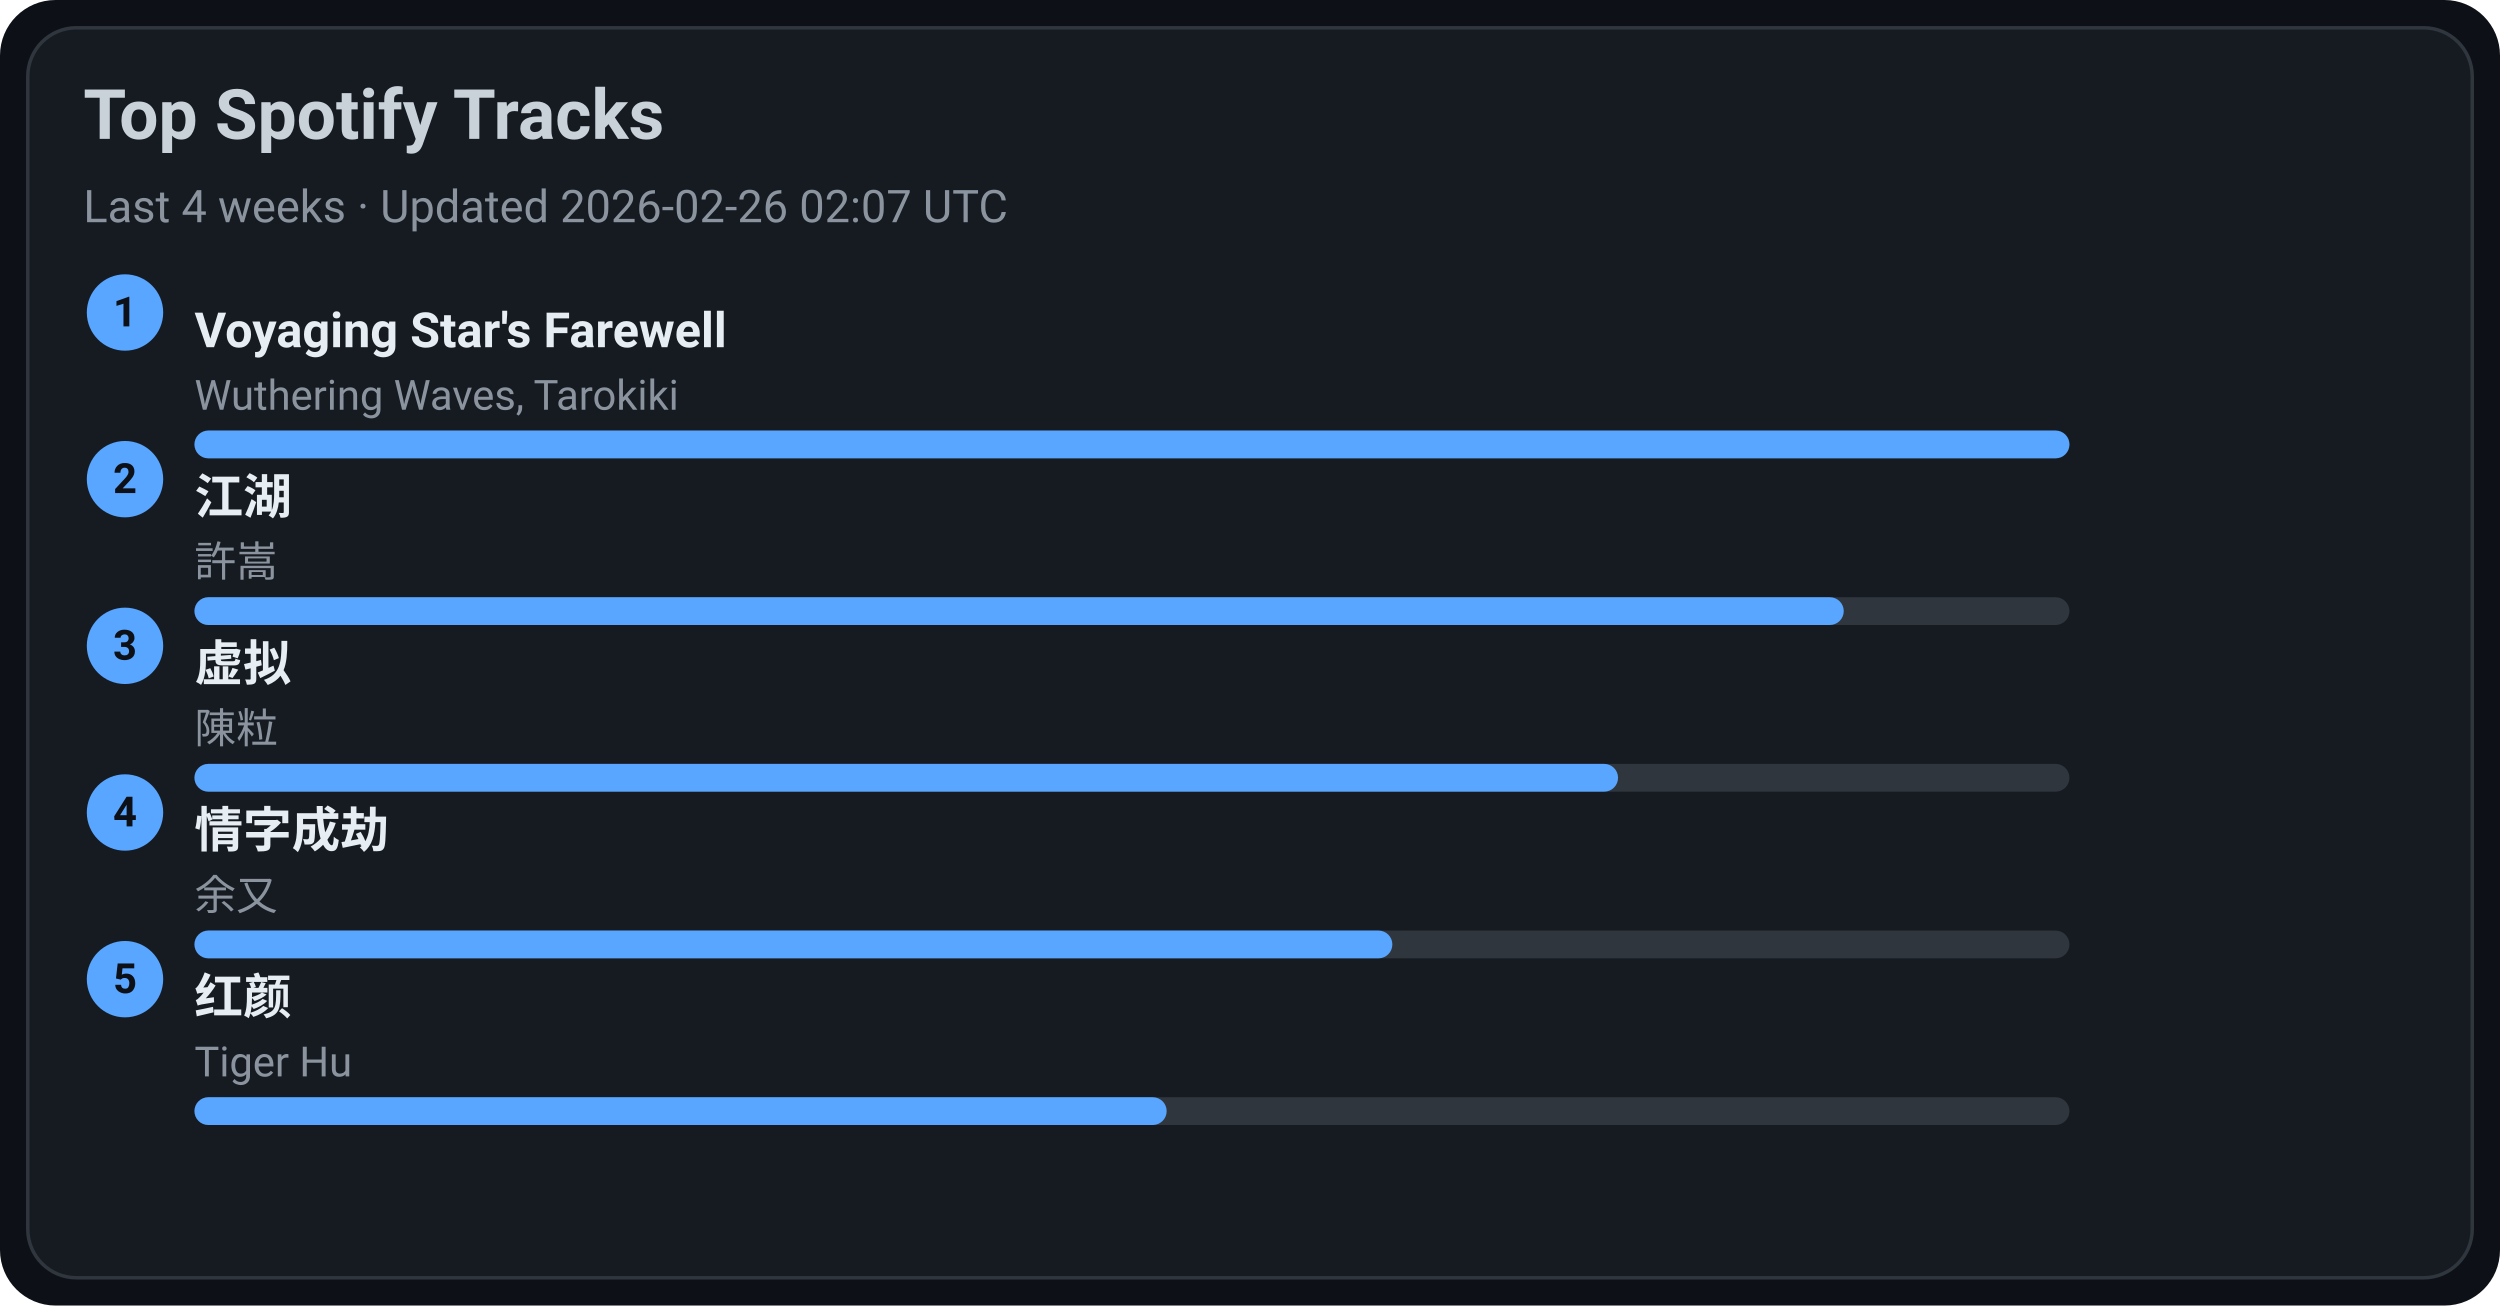
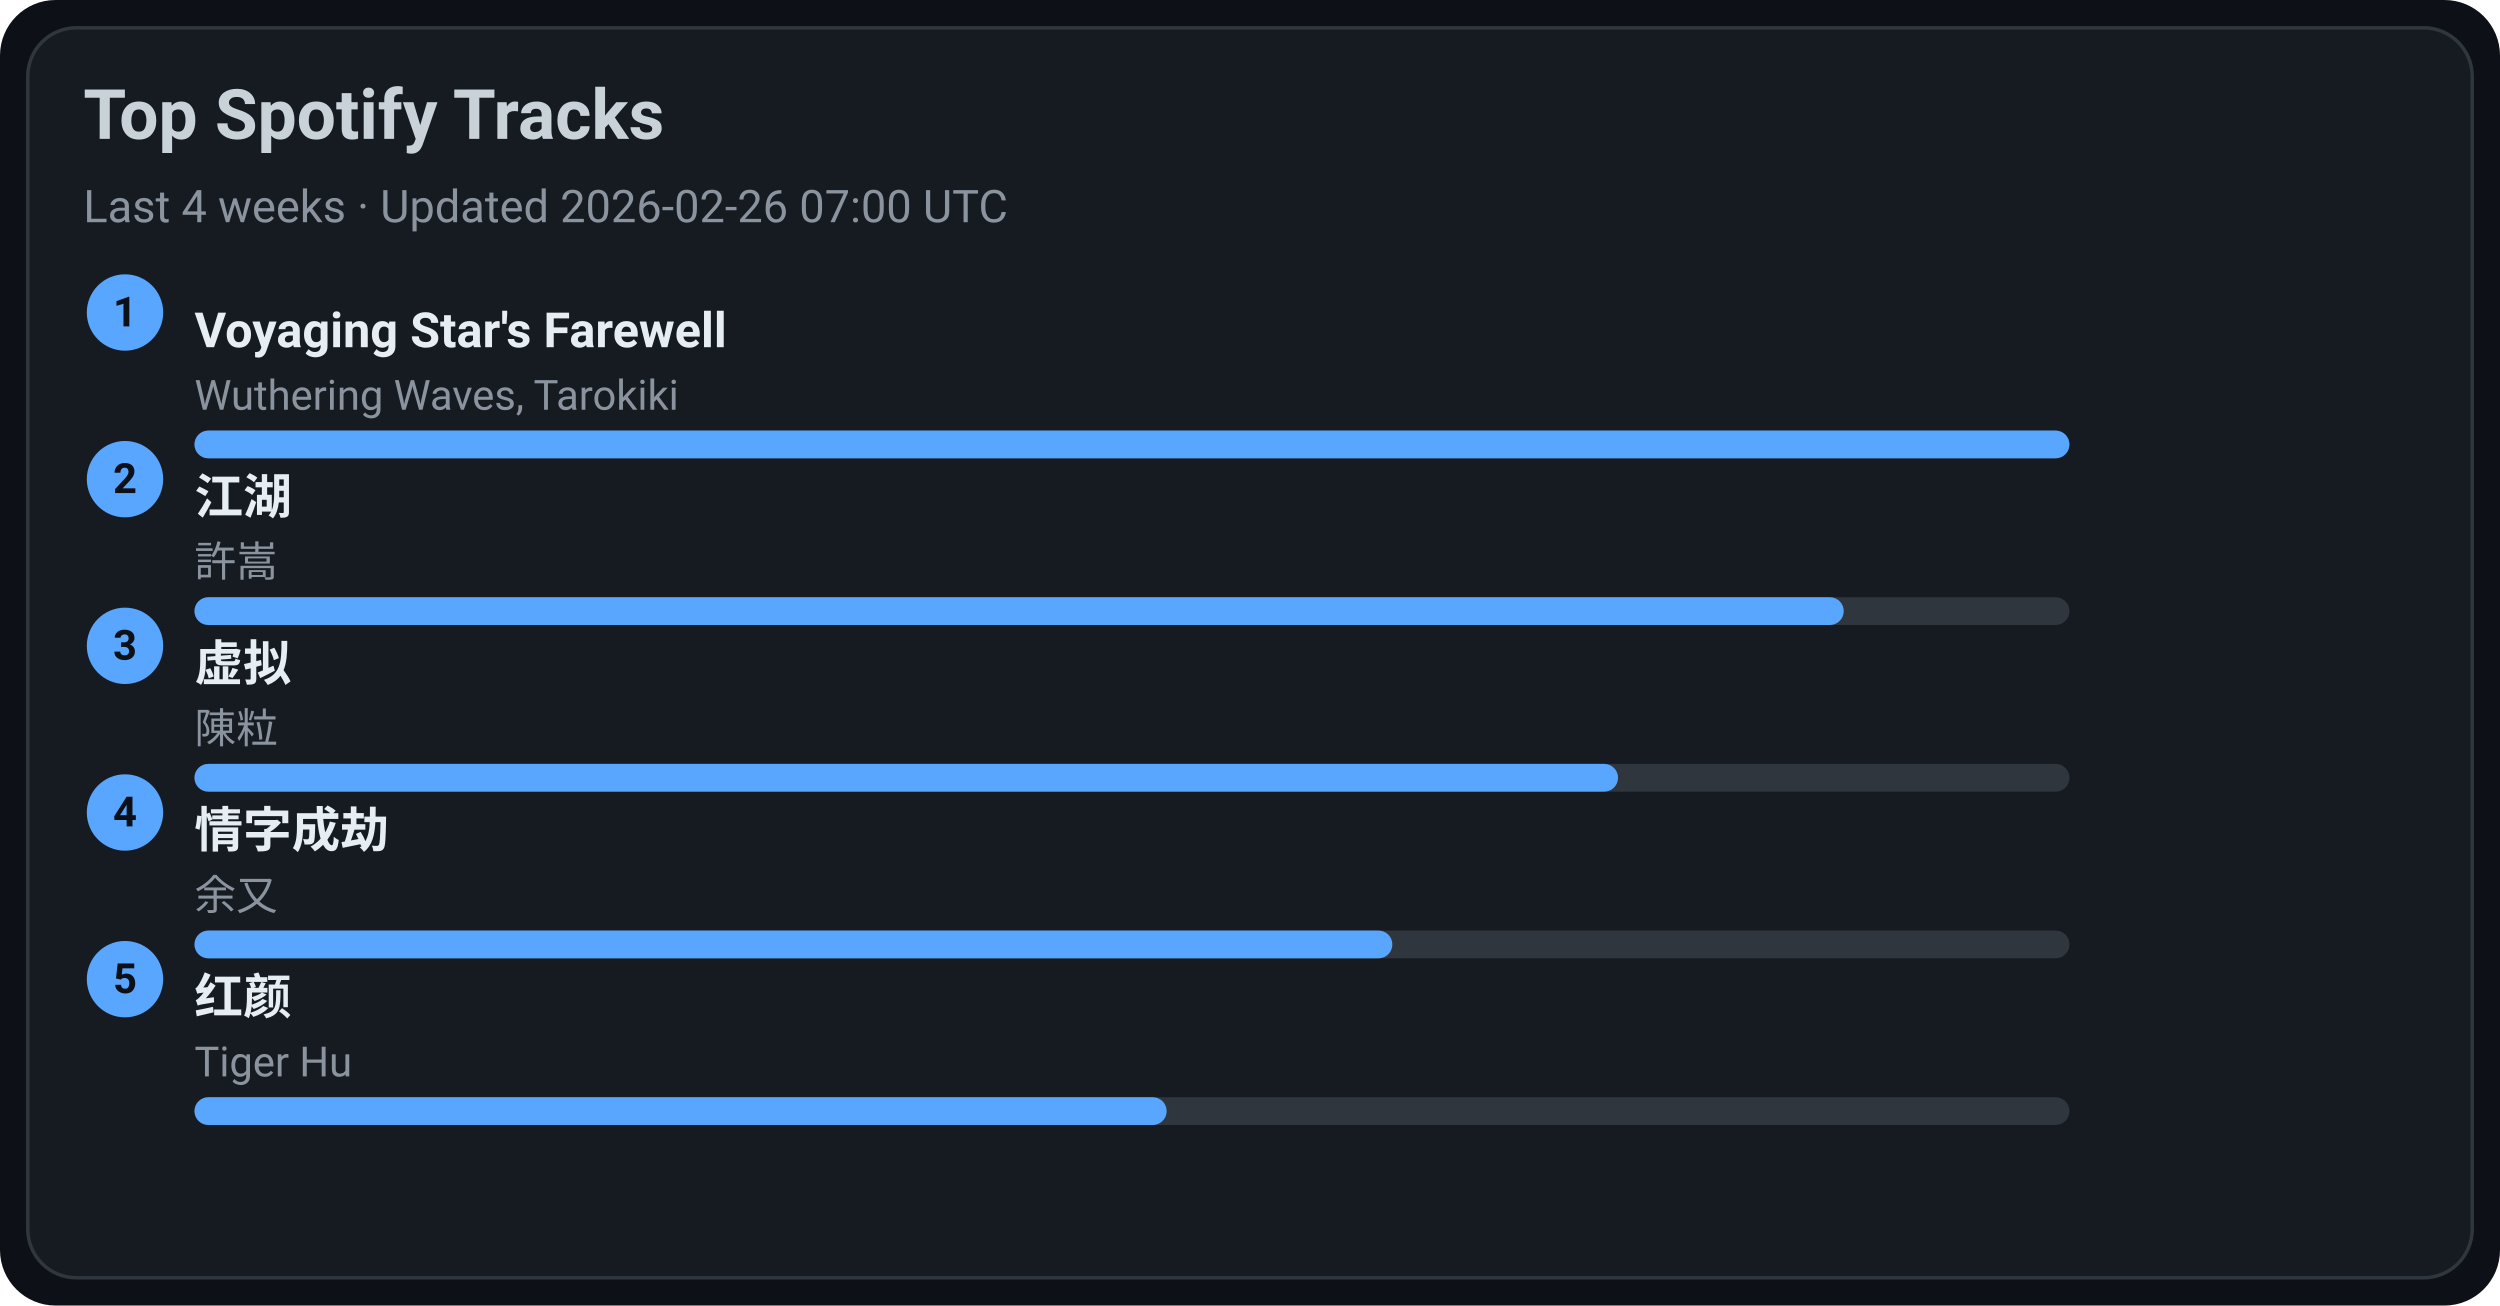
<svg xmlns="http://www.w3.org/2000/svg" width="720" height="376" viewBox="0 0 720 376">
  <style>text{font-family:-apple-system,BlinkMacSystemFont,Segoe UI,Roboto,Ubuntu,Helvetica Neue,Arial,Noto Sans,sans-serif}</style>
  <rect width="720" height="376" rx="16" fill="#0d1117" />
  <rect x="8" y="8" width="704" height="360" rx="14" fill="#161b22" stroke="#30363d" />
  <text x="24" y="40" font-size="20" fill="#c9d1d9" font-weight="600">Top Spotify Tracks</text>
-   <text x="24" y="64" font-size="13" fill="#8b949e">Last 4 weeks · Updated 2026-02-26 02:07 UTC</text>
+   <text x="24" y="64" font-size="13" fill="#8b949e">Last 4 weeks · Updated 2026-02-26 07:00 UTC</text>
  <circle cx="36" cy="90" r="11" fill="#58a6ff" />
  <text x="36" y="94" text-anchor="middle" font-size="12" fill="#0d1117" font-weight="700">1</text>
  <a href="https://open.spotify.com/track/3uI2KolgU1Pt41ywffsggr" target="_blank" rel="noopener noreferrer">
    <text x="56" y="100" font-size="14" fill="#e6edf3" font-weight="600">Voyaging Star's Farewell</text>
  </a>
  <text x="56" y="118" font-size="12" fill="#8b949e">Wuthering Waves, Tarokiki</text>
  <rect x="56" y="124" width="540" height="8" rx="4" fill="#30363d" />
  <rect x="56" y="124" width="540" height="8" rx="4" fill="#58a6ff" />
  <circle cx="36" cy="138" r="11" fill="#58a6ff" />
  <text x="36" y="142" text-anchor="middle" font-size="12" fill="#0d1117" font-weight="700">2</text>
  <a href="https://open.spotify.com/track/03PCdwqajii1xgp7WIozzC" target="_blank" rel="noopener noreferrer">
    <text x="56" y="148" font-size="14" fill="#e6edf3" font-weight="600">江湖</text>
  </a>
  <text x="56" y="166" font-size="12" fill="#8b949e">許嵩</text>
  <rect x="56" y="172" width="540" height="8" rx="4" fill="#30363d" />
  <rect x="56" y="172" width="475" height="8" rx="4" fill="#58a6ff" />
  <circle cx="36" cy="186" r="11" fill="#58a6ff" />
  <text x="36" y="190" text-anchor="middle" font-size="12" fill="#0d1117" font-weight="700">3</text>
  <a href="https://open.spotify.com/track/5l9sg05BhpfsdLfRvjGsAf" target="_blank" rel="noopener noreferrer">
    <text x="56" y="196" font-size="14" fill="#e6edf3" font-weight="600">虚拟</text>
  </a>
  <text x="56" y="214" font-size="12" fill="#8b949e">陳粒</text>
  <rect x="56" y="220" width="540" height="8" rx="4" fill="#30363d" />
  <rect x="56" y="220" width="410" height="8" rx="4" fill="#58a6ff" />
  <circle cx="36" cy="234" r="11" fill="#58a6ff" />
  <text x="36" y="238" text-anchor="middle" font-size="12" fill="#0d1117" font-weight="700">4</text>
  <a href="https://open.spotify.com/track/6PLof7Z5mvbp9im83J4m3m" target="_blank" rel="noopener noreferrer">
    <text x="56" y="244" font-size="14" fill="#e6edf3" font-weight="600">情字成劫</text>
  </a>
  <text x="56" y="262" font-size="12" fill="#8b949e">余又</text>
  <rect x="56" y="268" width="540" height="8" rx="4" fill="#30363d" />
  <rect x="56" y="268" width="345" height="8" rx="4" fill="#58a6ff" />
  <circle cx="36" cy="282" r="11" fill="#58a6ff" />
  <text x="36" y="286" text-anchor="middle" font-size="12" fill="#0d1117" font-weight="700">5</text>
  <a href="https://open.spotify.com/track/6Q7OE4tvrUOIvIDY2EC5Im" target="_blank" rel="noopener noreferrer">
    <text x="56" y="292" font-size="14" fill="#e6edf3" font-weight="600">红颜</text>
  </a>
  <text x="56" y="310" font-size="12" fill="#8b949e">Tiger Hu</text>
  <rect x="56" y="316" width="540" height="8" rx="4" fill="#30363d" />
  <rect x="56" y="316" width="280" height="8" rx="4" fill="#58a6ff" />
</svg>
